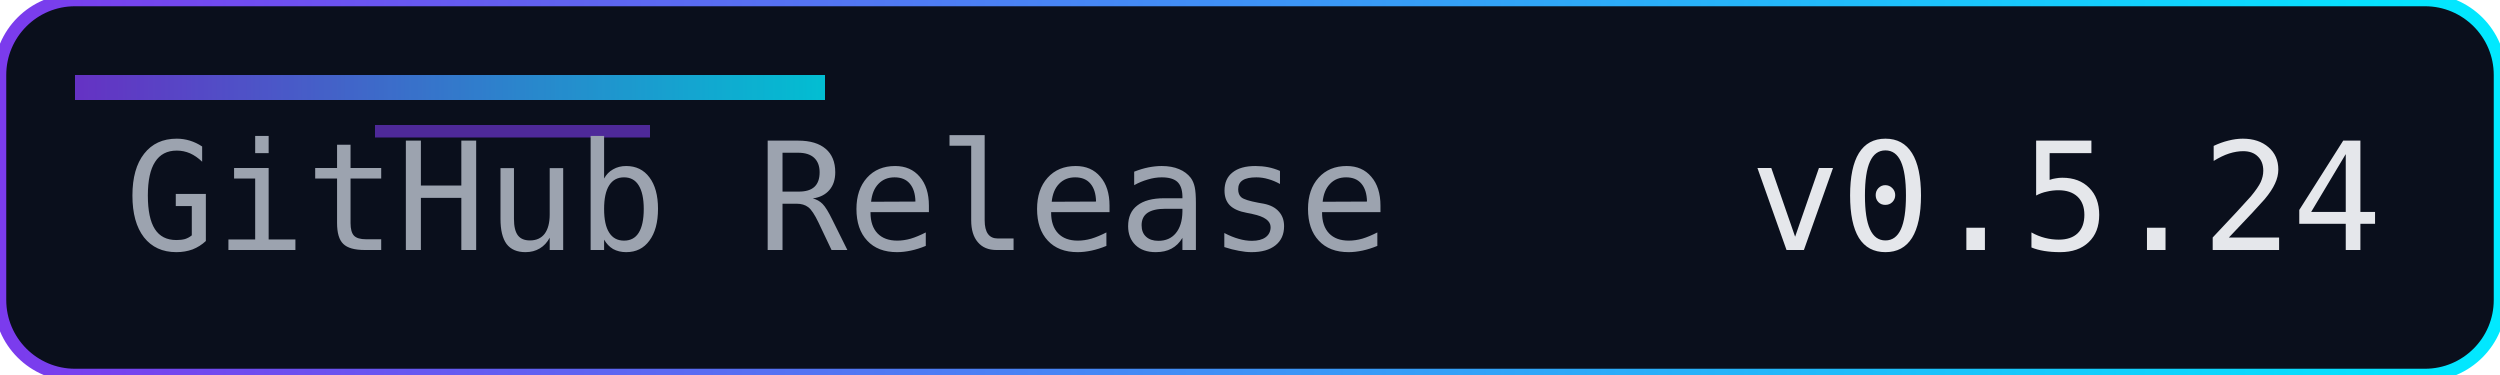
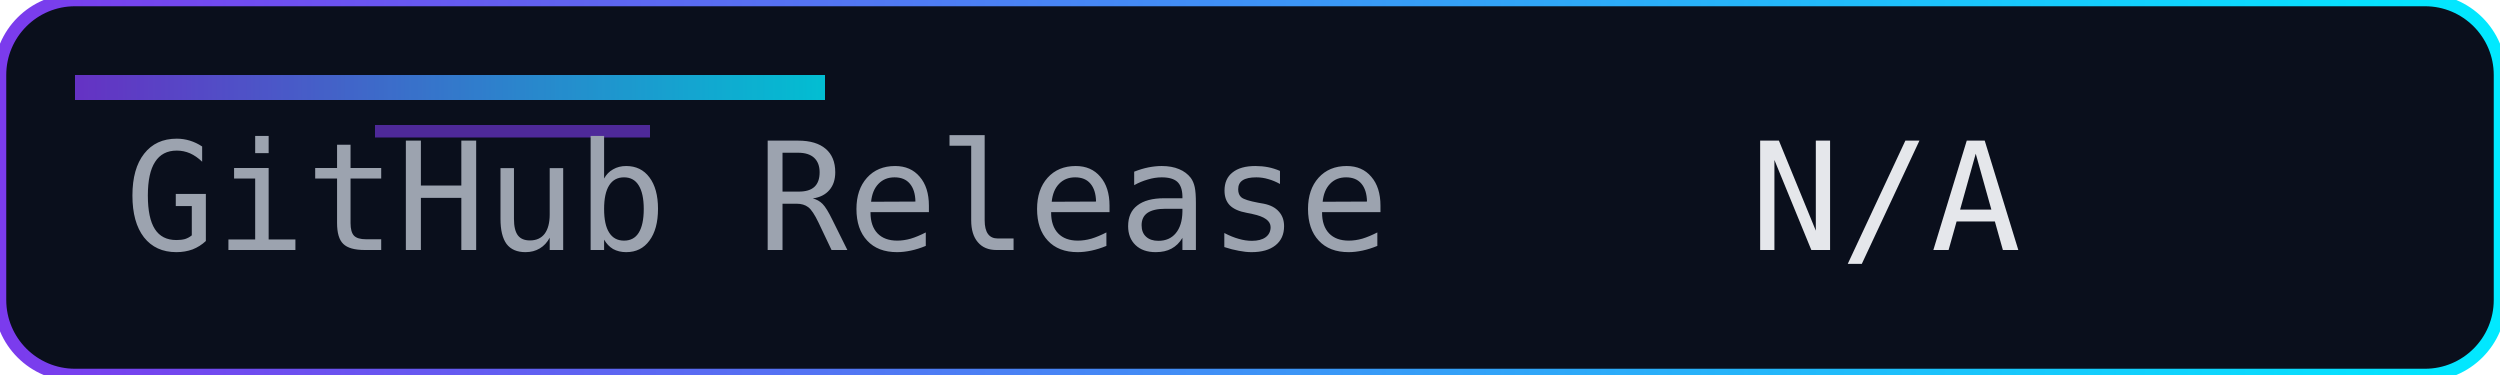
<svg xmlns="http://www.w3.org/2000/svg" width="200" height="30" role="img" aria-label="Release">
  <defs>
    <linearGradient id="accent" x1="0" y1="0" x2="1" y2="0">
      <stop offset="0%" stop-color="#7c3aed" />
      <stop offset="100%" stop-color="#00eaff" />
    </linearGradient>
  </defs>
  <rect width="200" height="30" rx="6" fill="#0a0f1c" />
  <rect width="200" height="30" rx="6" fill="none" stroke="url(#accent)" stroke-width="1" />
  <rect x="6" y="6" width="60" height="2" fill="url(#accent)" opacity="0.8" />
  <rect x="30" y="10" width="22" height="1" fill="#7c3aed" opacity="0.6" />
  <g font-family="Consolas, Menlo, monospace" font-size="12">
    <text x="10" y="20" fill="#9ca3af">GitHub Release</text>
-     <text x="140" y="20" fill="#e5e7eb">v0.5.24</text>
+     <text x="140" y="20" fill="#e5e7eb">N/A</text>
  </g>
</svg>
